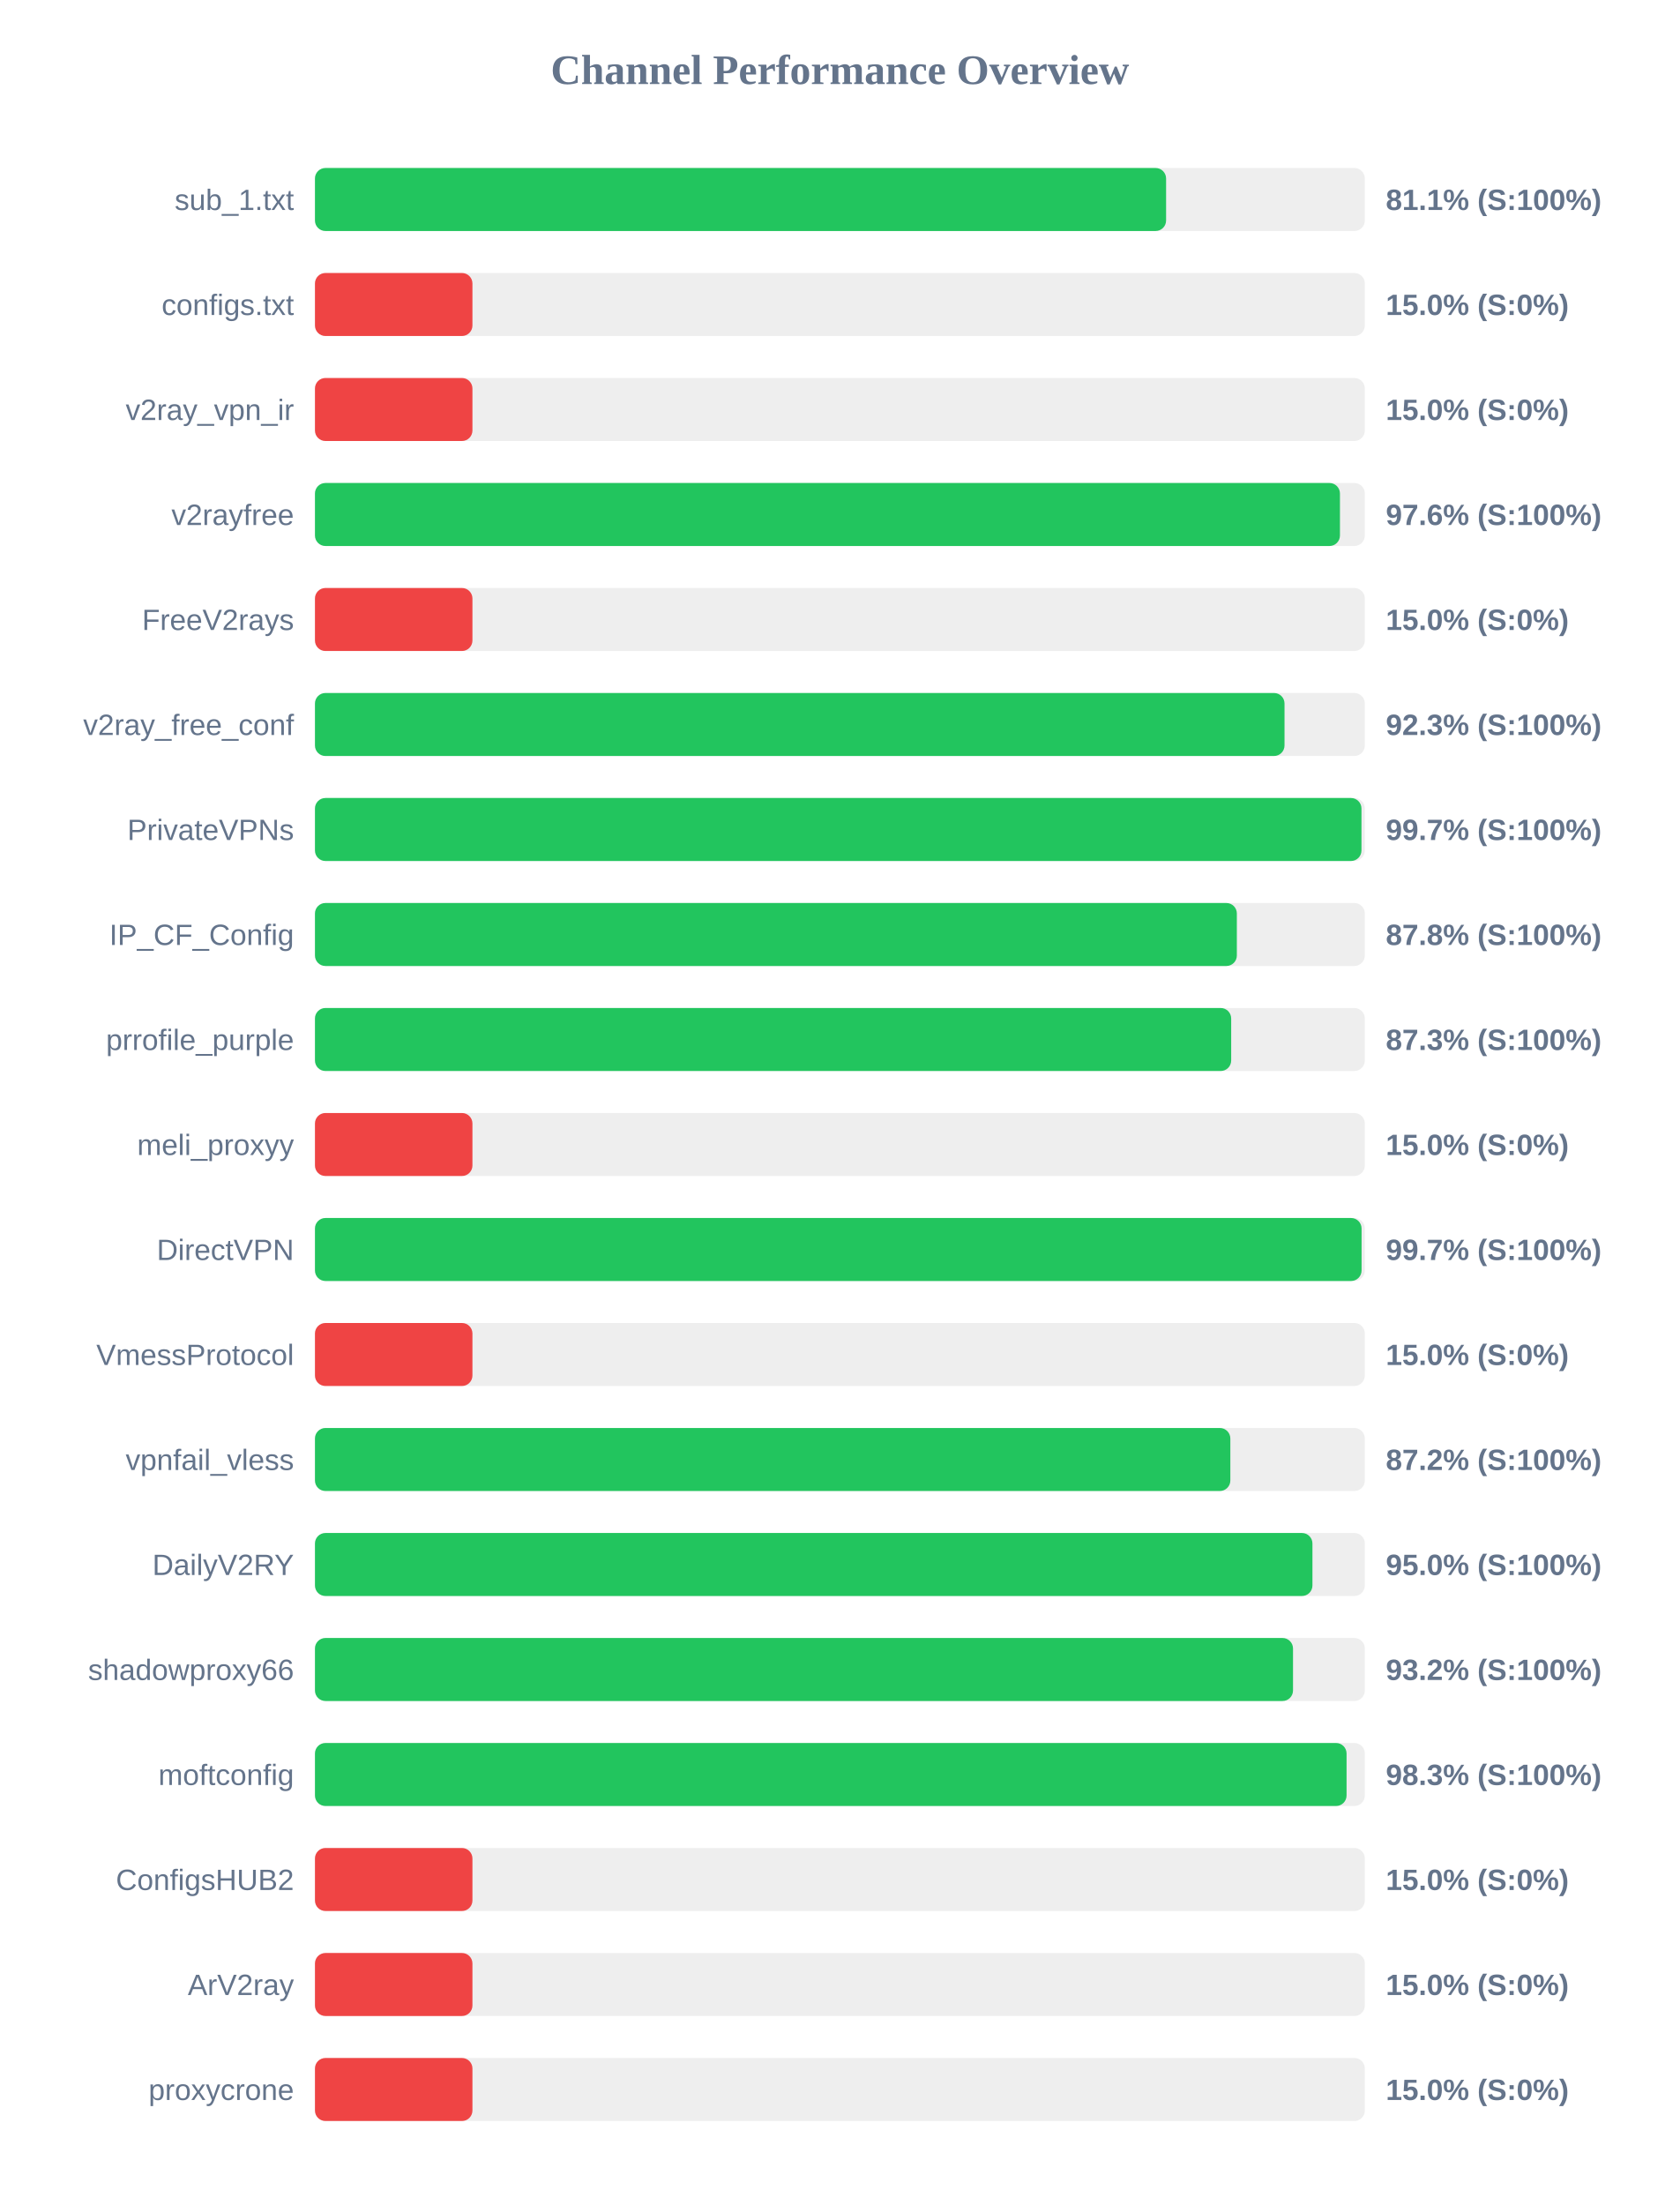
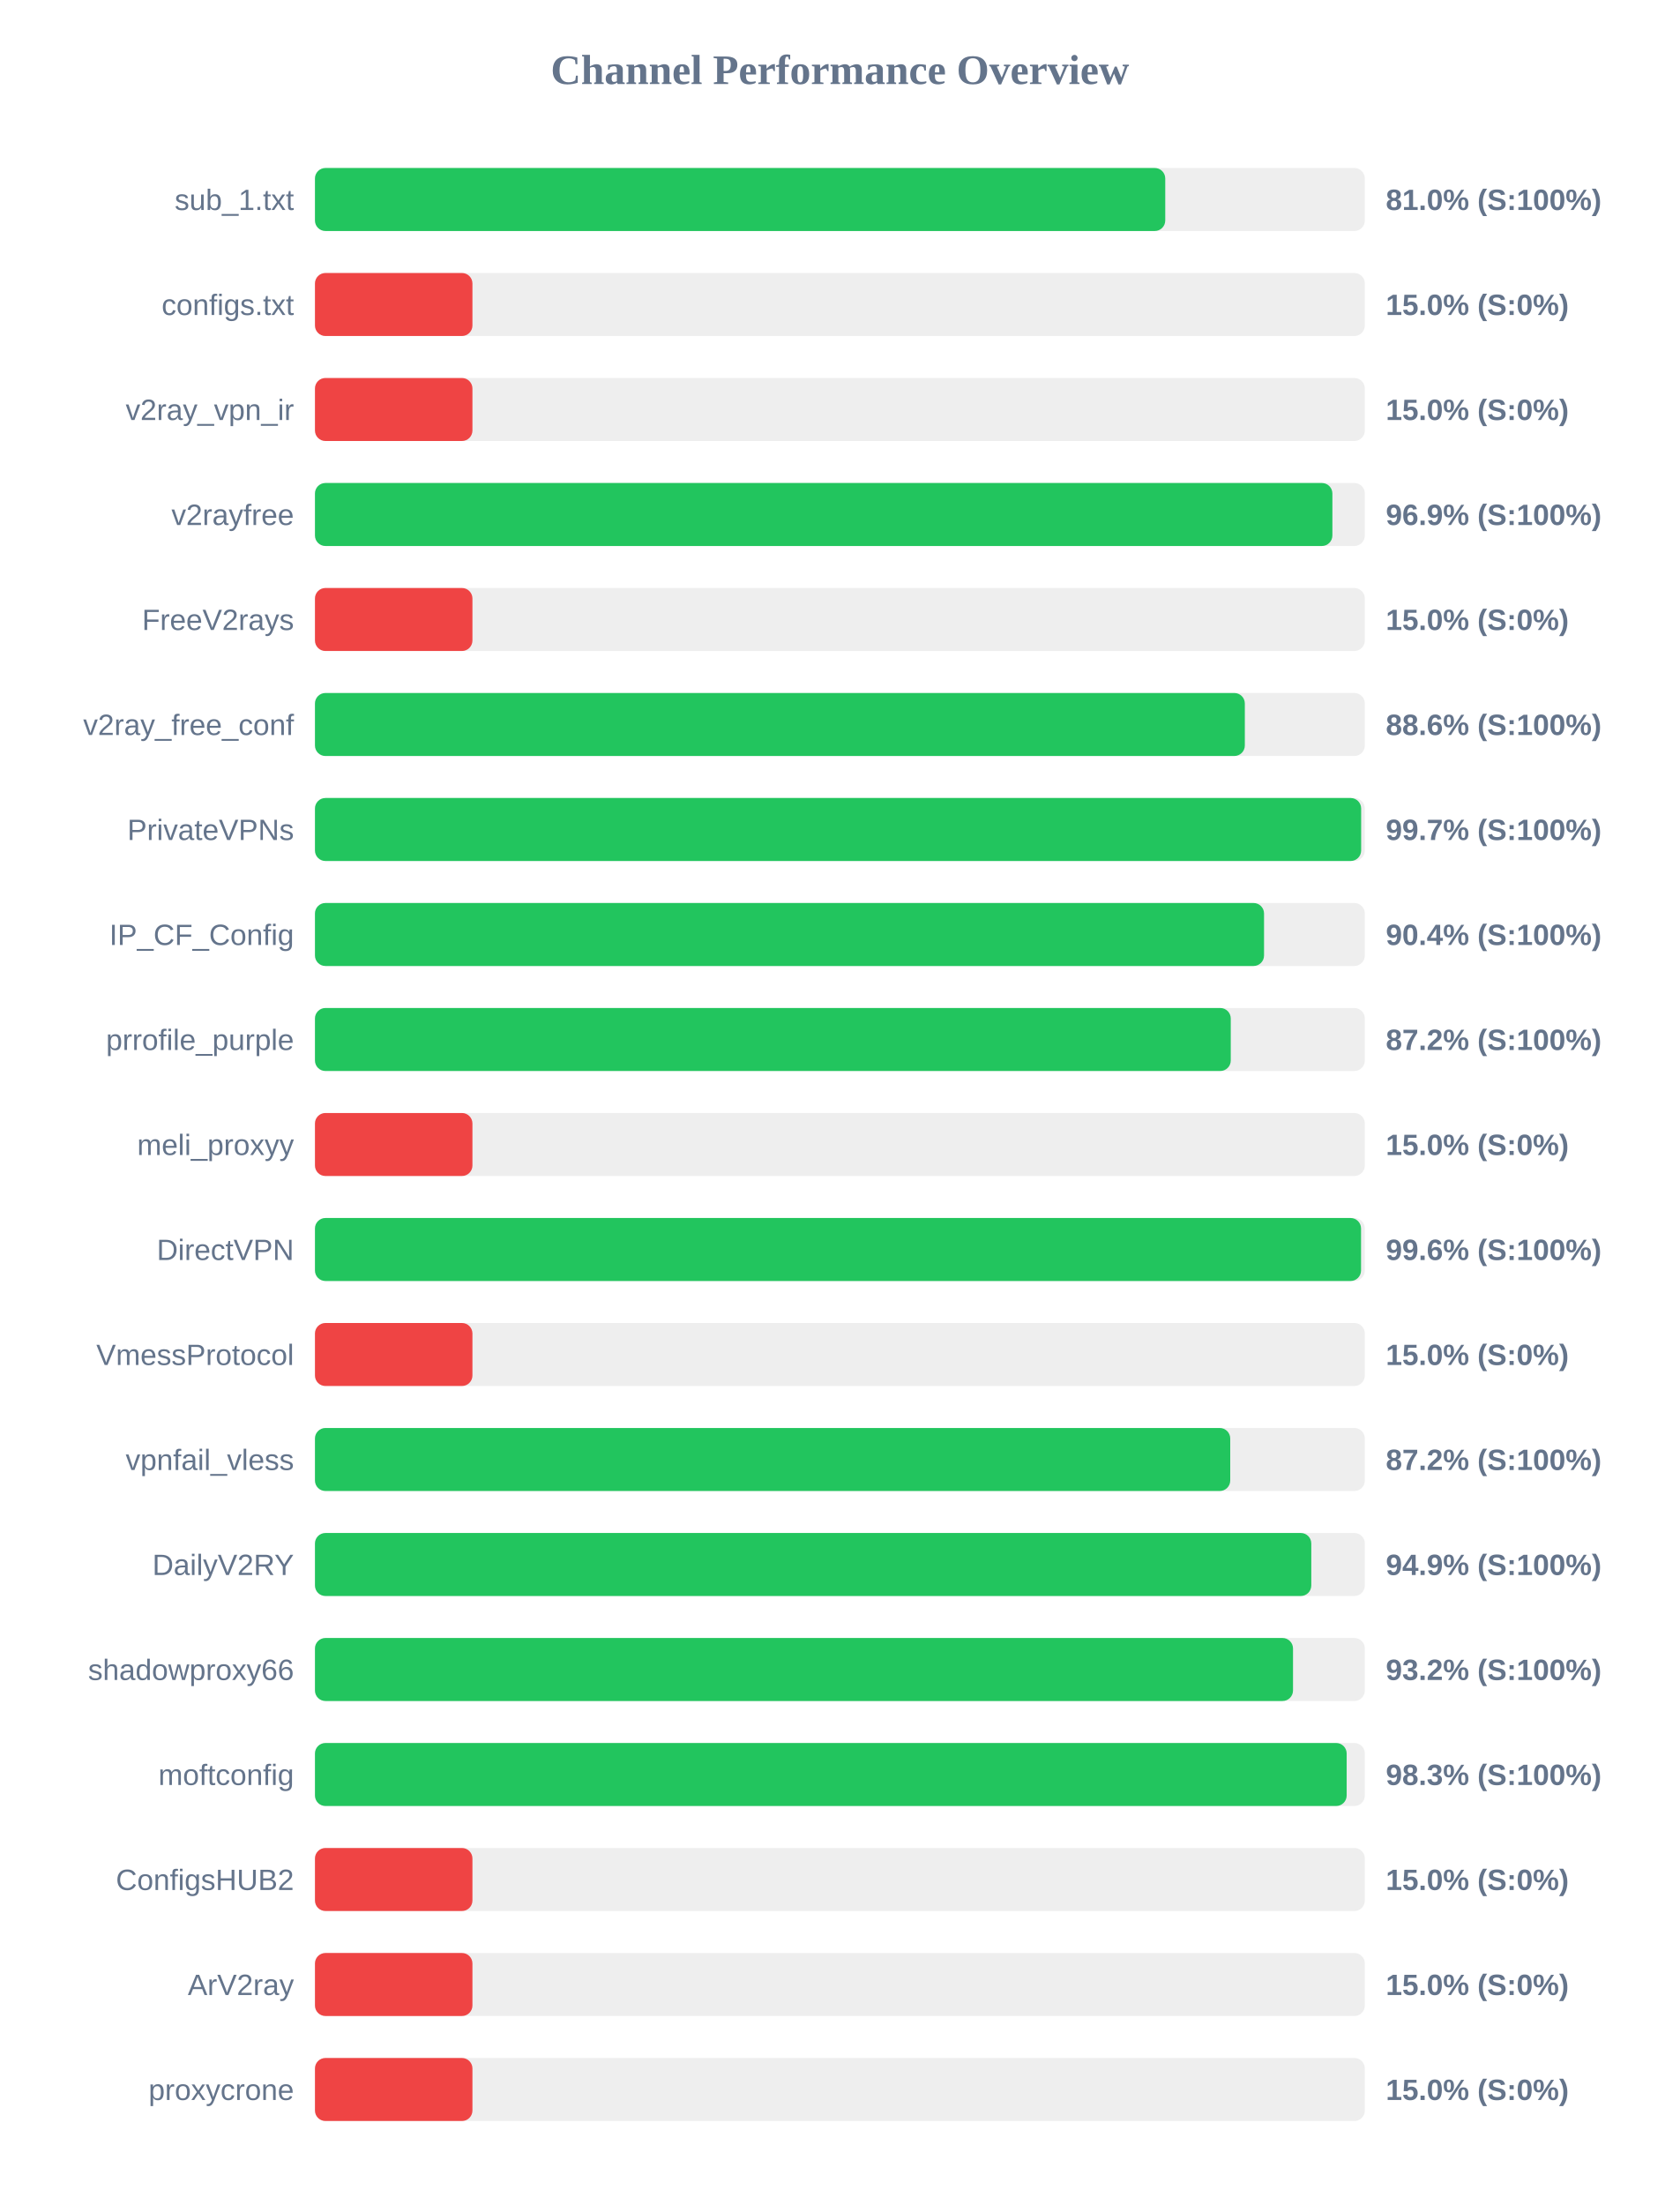
<svg xmlns="http://www.w3.org/2000/svg" width="800" height="1050" version="1.1">
  <style>
        .row { font: 14px Arial; fill: #64748b; }
        .score { font: bold 14px Arial; fill: #64748b; }
    </style>
  <text x="400" y="40" text-anchor="middle" font-size="20px" font-weight="bold" fill="#64748b">Channel Performance Overview</text>
  <rect x="150" y="80" width="500" height="30" fill="#eee" rx="5" />
-   <rect x="150" y="80" width="405.35" height="30" fill="#22c55e" rx="5" />
+   <rect x="150" y="80" width="404.95" height="30" fill="#22c55e" rx="5" />
  <text x="140" y="100" text-anchor="end" class="row">sub_1.txt</text>
-   <text x="660" y="100" text-anchor="start" class="score">81.1% (S:100%)</text>
+   <text x="660" y="100" text-anchor="start" class="score">81.0% (S:100%)</text>
  <rect x="150" y="130" width="500" height="30" fill="#eee" rx="5" />
  <rect x="150" y="130" width="75.0" height="30" fill="#ef4444" rx="5" />
  <text x="140" y="150" text-anchor="end" class="row">configs.txt</text>
  <text x="660" y="150" text-anchor="start" class="score">15.0% (S:0%)</text>
  <rect x="150" y="180" width="500" height="30" fill="#eee" rx="5" />
  <rect x="150" y="180" width="75.0" height="30" fill="#ef4444" rx="5" />
  <text x="140" y="200" text-anchor="end" class="row">v2ray_vpn_ir</text>
  <text x="660" y="200" text-anchor="start" class="score">15.0% (S:0%)</text>
  <rect x="150" y="230" width="500" height="30" fill="#eee" rx="5" />
-   <rect x="150" y="230" width="488.15" height="30" fill="#22c55e" rx="5" />
+   <rect x="150" y="230" width="484.55" height="30" fill="#22c55e" rx="5" />
  <text x="140" y="250" text-anchor="end" class="row">v2rayfree</text>
-   <text x="660" y="250" text-anchor="start" class="score">97.6% (S:100%)</text>
+   <text x="660" y="250" text-anchor="start" class="score">96.9% (S:100%)</text>
  <rect x="150" y="280" width="500" height="30" fill="#eee" rx="5" />
  <rect x="150" y="280" width="75.0" height="30" fill="#ef4444" rx="5" />
  <text x="140" y="300" text-anchor="end" class="row">FreeV2rays</text>
  <text x="660" y="300" text-anchor="start" class="score">15.0% (S:0%)</text>
  <rect x="150" y="330" width="500" height="30" fill="#eee" rx="5" />
-   <rect x="150" y="330" width="461.75" height="30" fill="#22c55e" rx="5" />
+   <rect x="150" y="330" width="442.85" height="30" fill="#22c55e" rx="5" />
  <text x="140" y="350" text-anchor="end" class="row">v2ray_free_conf</text>
-   <text x="660" y="350" text-anchor="start" class="score">92.3% (S:100%)</text>
+   <text x="660" y="350" text-anchor="start" class="score">88.6% (S:100%)</text>
  <rect x="150" y="380" width="500" height="30" fill="#eee" rx="5" />
-   <rect x="150" y="380" width="498.4" height="30" fill="#22c55e" rx="5" />
+   <rect x="150" y="380" width="498.25" height="30" fill="#22c55e" rx="5" />
  <text x="140" y="400" text-anchor="end" class="row">PrivateVPNs</text>
  <text x="660" y="400" text-anchor="start" class="score">99.7% (S:100%)</text>
  <rect x="150" y="430" width="500" height="30" fill="#eee" rx="5" />
-   <rect x="150" y="430" width="439.05" height="30" fill="#22c55e" rx="5" />
+   <rect x="150" y="430" width="452.0" height="30" fill="#22c55e" rx="5" />
  <text x="140" y="450" text-anchor="end" class="row">IP_CF_Config</text>
-   <text x="660" y="450" text-anchor="start" class="score">87.8% (S:100%)</text>
+   <text x="660" y="450" text-anchor="start" class="score">90.4% (S:100%)</text>
  <rect x="150" y="480" width="500" height="30" fill="#eee" rx="5" />
-   <rect x="150" y="480" width="436.35" height="30" fill="#22c55e" rx="5" />
+   <rect x="150" y="480" width="436.15" height="30" fill="#22c55e" rx="5" />
  <text x="140" y="500" text-anchor="end" class="row">prrofile_purple</text>
-   <text x="660" y="500" text-anchor="start" class="score">87.3% (S:100%)</text>
+   <text x="660" y="500" text-anchor="start" class="score">87.2% (S:100%)</text>
  <rect x="150" y="530" width="500" height="30" fill="#eee" rx="5" />
  <rect x="150" y="530" width="75.0" height="30" fill="#ef4444" rx="5" />
  <text x="140" y="550" text-anchor="end" class="row">meli_proxyy</text>
  <text x="660" y="550" text-anchor="start" class="score">15.0% (S:0%)</text>
  <rect x="150" y="580" width="500" height="30" fill="#eee" rx="5" />
-   <rect x="150" y="580" width="498.45" height="30" fill="#22c55e" rx="5" />
+   <rect x="150" y="580" width="498.2" height="30" fill="#22c55e" rx="5" />
  <text x="140" y="600" text-anchor="end" class="row">DirectVPN</text>
-   <text x="660" y="600" text-anchor="start" class="score">99.7% (S:100%)</text>
+   <text x="660" y="600" text-anchor="start" class="score">99.6% (S:100%)</text>
  <rect x="150" y="630" width="500" height="30" fill="#eee" rx="5" />
  <rect x="150" y="630" width="75.0" height="30" fill="#ef4444" rx="5" />
  <text x="140" y="650" text-anchor="end" class="row">VmessProtocol</text>
  <text x="660" y="650" text-anchor="start" class="score">15.0% (S:0%)</text>
  <rect x="150" y="680" width="500" height="30" fill="#eee" rx="5" />
-   <rect x="150" y="680" width="435.95" height="30" fill="#22c55e" rx="5" />
+   <rect x="150" y="680" width="435.9" height="30" fill="#22c55e" rx="5" />
  <text x="140" y="700" text-anchor="end" class="row">vpnfail_vless</text>
  <text x="660" y="700" text-anchor="start" class="score">87.2% (S:100%)</text>
  <rect x="150" y="730" width="500" height="30" fill="#eee" rx="5" />
-   <rect x="150" y="730" width="475.05" height="30" fill="#22c55e" rx="5" />
+   <rect x="150" y="730" width="474.5" height="30" fill="#22c55e" rx="5" />
  <text x="140" y="750" text-anchor="end" class="row">DailyV2RY</text>
-   <text x="660" y="750" text-anchor="start" class="score">95.0% (S:100%)</text>
+   <text x="660" y="750" text-anchor="start" class="score">94.9% (S:100%)</text>
  <rect x="150" y="780" width="500" height="30" fill="#eee" rx="5" />
  <rect x="150" y="780" width="465.8" height="30" fill="#22c55e" rx="5" />
  <text x="140" y="800" text-anchor="end" class="row">shadowproxy66</text>
  <text x="660" y="800" text-anchor="start" class="score">93.2% (S:100%)</text>
  <rect x="150" y="830" width="500" height="30" fill="#eee" rx="5" />
-   <rect x="150" y="830" width="491.3" height="30" fill="#22c55e" rx="5" />
+   <rect x="150" y="830" width="491.35" height="30" fill="#22c55e" rx="5" />
  <text x="140" y="850" text-anchor="end" class="row">moftconfig</text>
  <text x="660" y="850" text-anchor="start" class="score">98.3% (S:100%)</text>
  <rect x="150" y="880" width="500" height="30" fill="#eee" rx="5" />
  <rect x="150" y="880" width="75.0" height="30" fill="#ef4444" rx="5" />
  <text x="140" y="900" text-anchor="end" class="row">ConfigsHUB2</text>
  <text x="660" y="900" text-anchor="start" class="score">15.0% (S:0%)</text>
  <rect x="150" y="930" width="500" height="30" fill="#eee" rx="5" />
  <rect x="150" y="930" width="75.0" height="30" fill="#ef4444" rx="5" />
  <text x="140" y="950" text-anchor="end" class="row">ArV2ray</text>
  <text x="660" y="950" text-anchor="start" class="score">15.0% (S:0%)</text>
  <rect x="150" y="980" width="500" height="30" fill="#eee" rx="5" />
  <rect x="150" y="980" width="75.0" height="30" fill="#ef4444" rx="5" />
  <text x="140" y="1000" text-anchor="end" class="row">proxycrone</text>
  <text x="660" y="1000" text-anchor="start" class="score">15.0% (S:0%)</text>
</svg>
